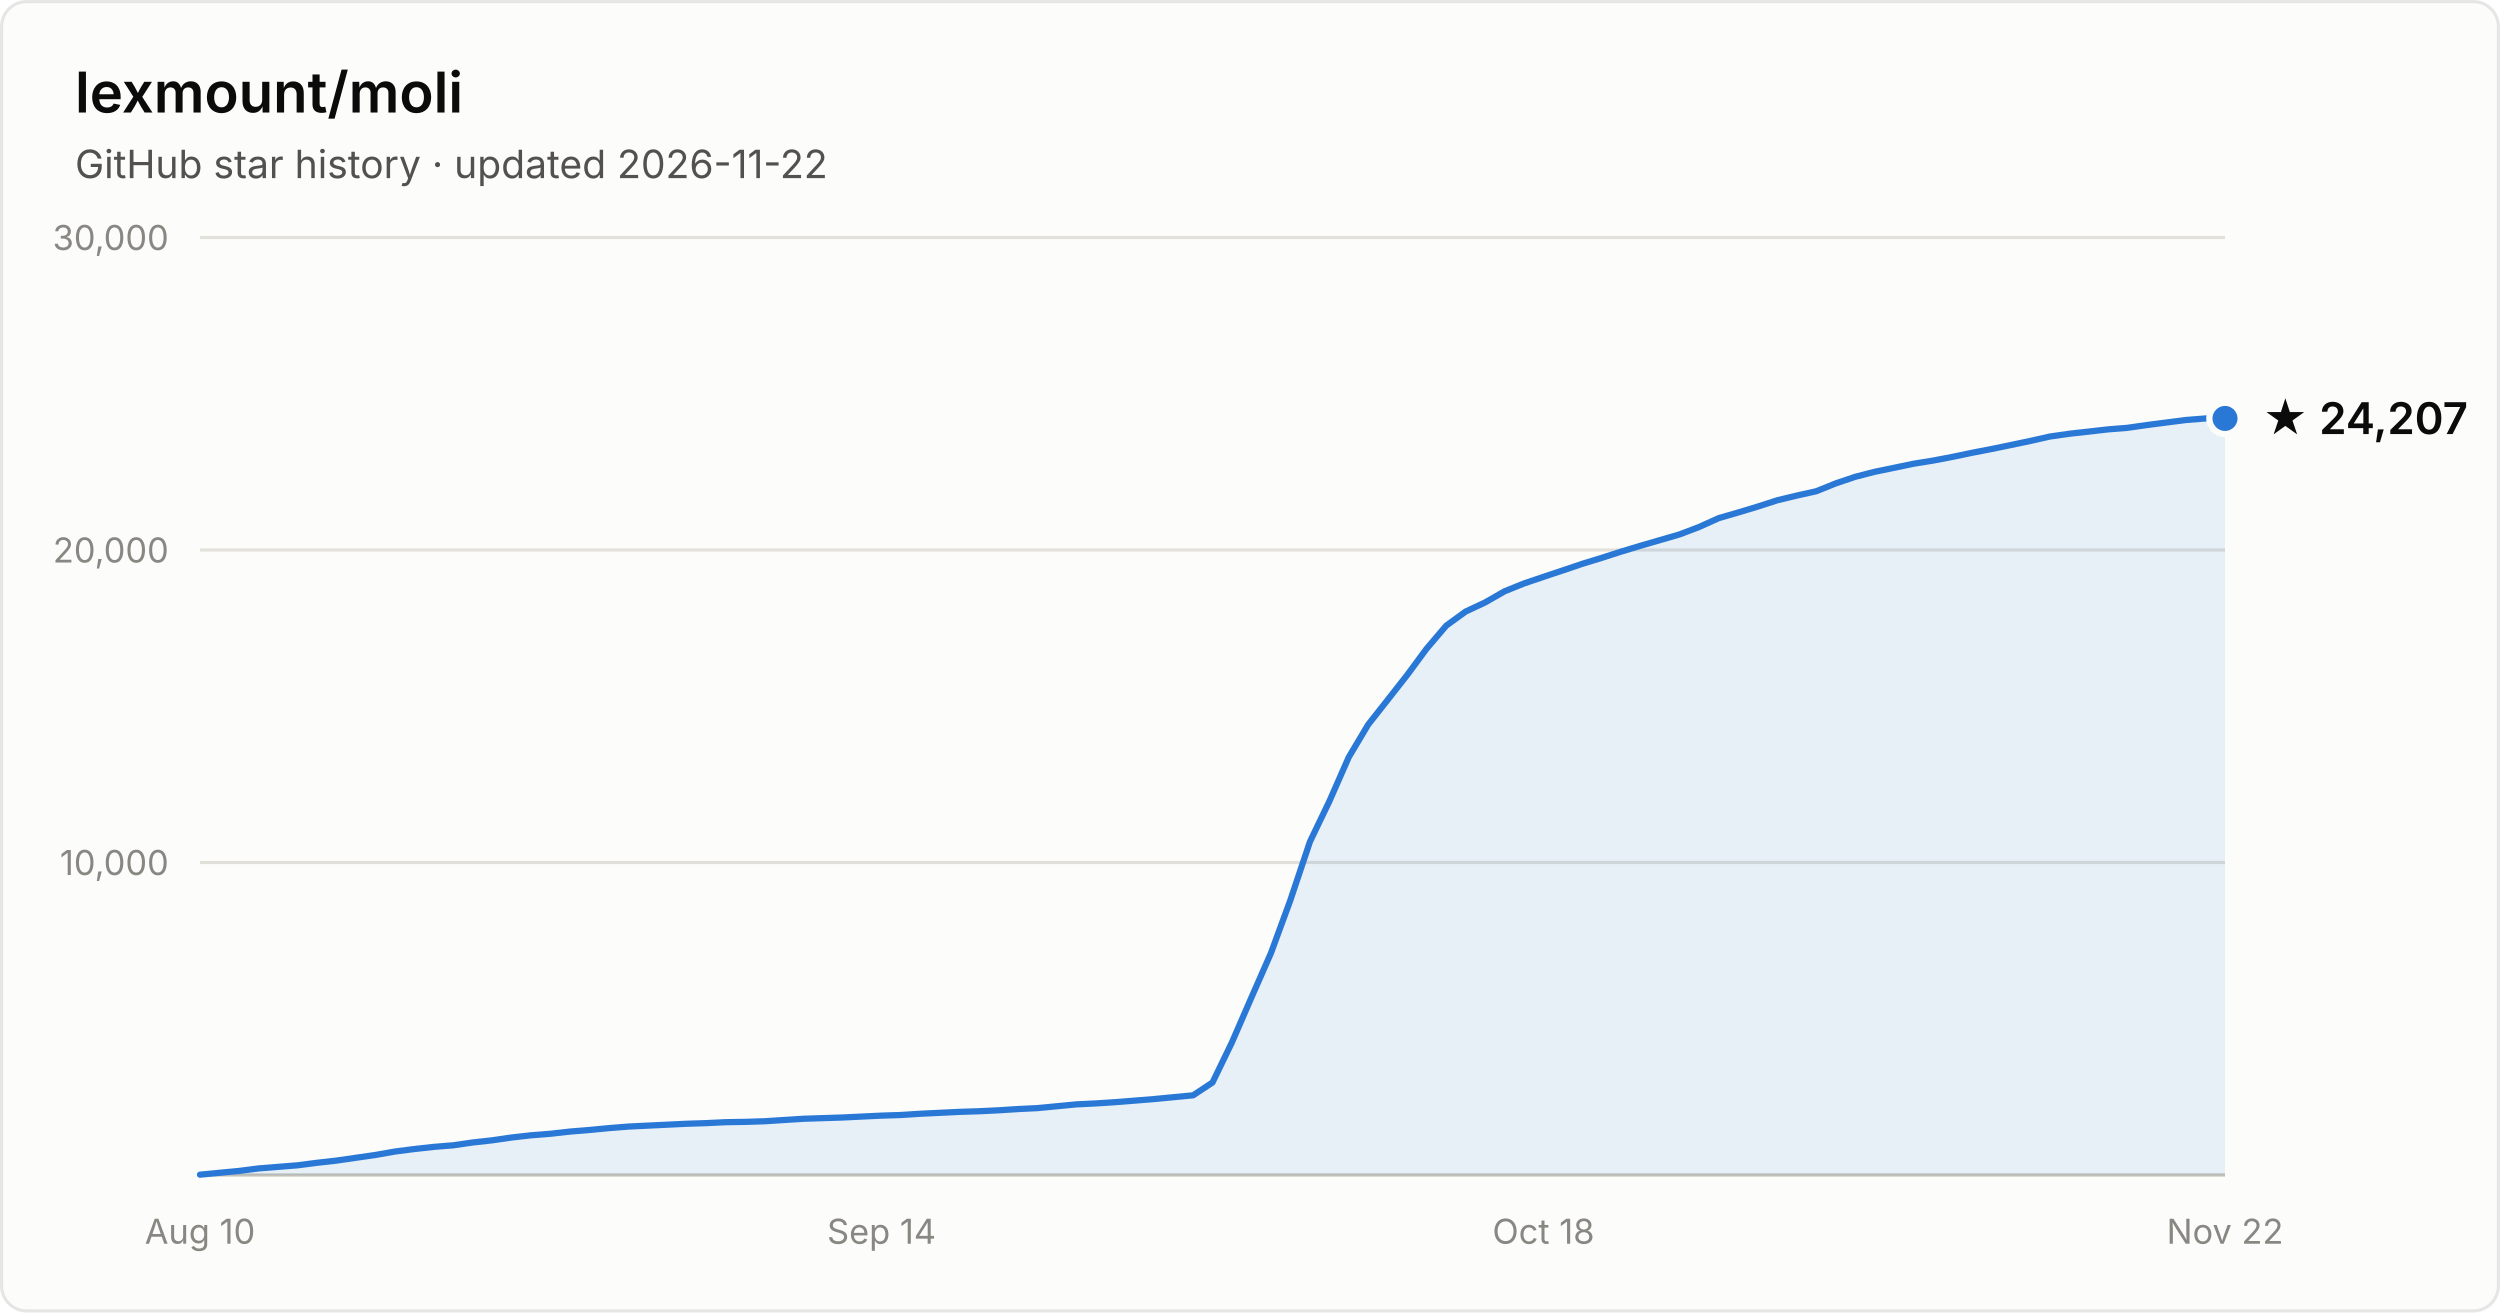
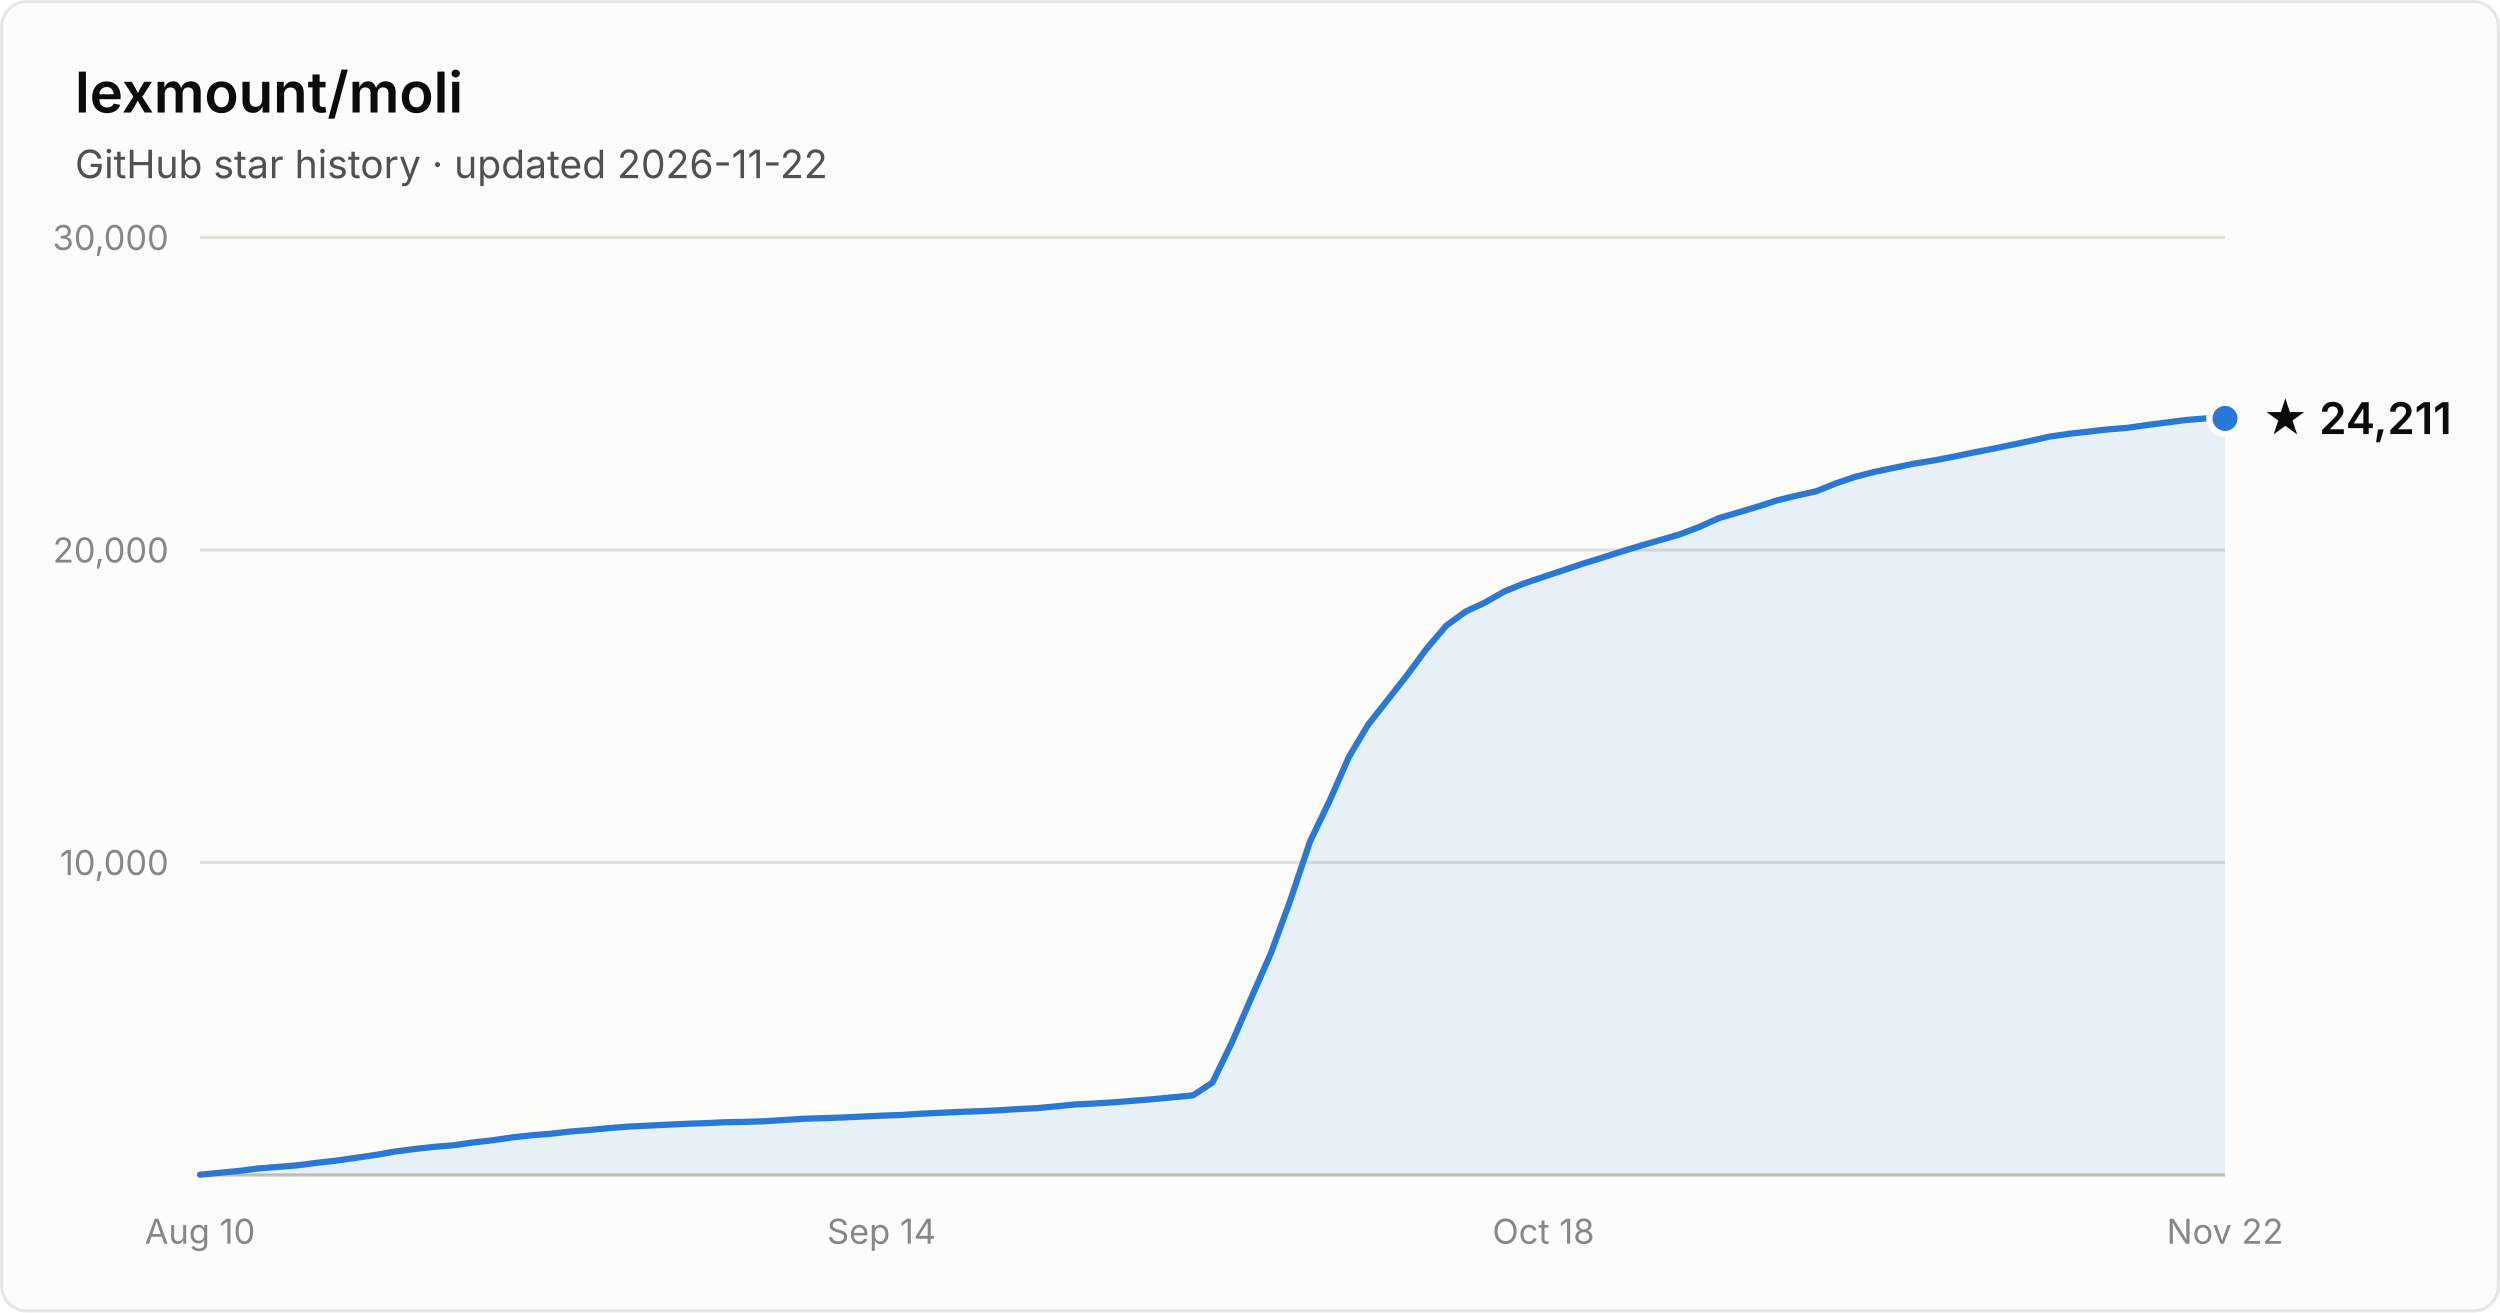
- <svg xmlns="http://www.w3.org/2000/svg" width="800" height="420" viewBox="0 0 800 420" font-family="system-ui, -apple-system, Segoe UI, sans-serif" role="img" aria-label="Star history of lexmount/moli: 24,207 stars as of 2026-11-22">
+ <svg xmlns="http://www.w3.org/2000/svg" width="800" height="420" viewBox="0 0 800 420" font-family="system-ui, -apple-system, Segoe UI, sans-serif" role="img" aria-label="Star history of lexmount/moli: 24,211 stars as of 2026-11-22">
  <rect x="0.5" y="0.5" width="799" height="419" rx="8" fill="#fcfcfb" stroke="rgba(11,11,11,0.10)" />
  <text x="24" y="36" fill="#0b0b0b" font-size="18" font-weight="600">lexmount/moli</text>
  <text x="24" y="57" fill="#52514e" font-size="12.5">GitHub star history · updated 2026-11-22</text>
  <line x1="64" y1="276.0" x2="712" y2="276.0" stroke="#e1e0d9" stroke-width="1" />
  <text x="54" y="280.0" text-anchor="end" fill="#898781" font-size="11" style="font-variant-numeric:tabular-nums">10,000</text>
  <line x1="64" y1="176.0" x2="712" y2="176.0" stroke="#e1e0d9" stroke-width="1" />
  <text x="54" y="180.0" text-anchor="end" fill="#898781" font-size="11" style="font-variant-numeric:tabular-nums">20,000</text>
  <line x1="64" y1="76.0" x2="712" y2="76.0" stroke="#e1e0d9" stroke-width="1" />
  <text x="54" y="80.0" text-anchor="end" fill="#898781" font-size="11" style="font-variant-numeric:tabular-nums">30,000</text>
  <line x1="64" y1="376" x2="712" y2="376" stroke="#c3c2b7" stroke-width="1" />
  <text x="64.0" y="398" text-anchor="middle" fill="#898781" font-size="11" style="font-variant-numeric:tabular-nums">Aug 10</text>
  <text x="282.1" y="398" text-anchor="middle" fill="#898781" font-size="11" style="font-variant-numeric:tabular-nums">Sep 14</text>
  <text x="493.9" y="398" text-anchor="middle" fill="#898781" font-size="11" style="font-variant-numeric:tabular-nums">Oct 18</text>
  <text x="712.0" y="398" text-anchor="middle" fill="#898781" font-size="11" style="font-variant-numeric:tabular-nums">Nov 22</text>
  <path d="M64.0 375.9 L70.2 375.3 L76.5 374.7 L82.7 373.9 L88.9 373.4 L95.2 372.9 L101.4 372.1 L107.6 371.4 L113.8 370.5 L120.1 369.6 L126.3 368.5 L132.5 367.7 L138.8 367.0 L145.0 366.5 L151.2 365.6 L157.5 364.9 L163.7 364.0 L169.9 363.3 L176.2 362.8 L182.4 362.1 L188.6 361.6 L194.8 361.0 L201.1 360.5 L207.3 360.2 L213.5 359.9 L219.8 359.6 L226.0 359.4 L232.2 359.1 L238.5 359.0 L244.7 358.8 L250.9 358.4 L257.2 358.0 L263.4 357.8 L269.6 357.6 L275.8 357.3 L282.1 357.0 L288.3 356.8 L294.5 356.4 L300.8 356.1 L307.0 355.8 L313.2 355.6 L319.5 355.3 L325.7 354.9 L331.9 354.6 L338.2 354.0 L344.4 353.4 L350.6 353.1 L356.8 352.7 L363.1 352.2 L369.3 351.7 L375.5 351.1 L381.8 350.5 L388.0 346.4 L394.2 333.6 L400.5 319.1 L406.7 305.0 L412.9 288.1 L419.2 269.3 L425.4 256.4 L431.6 242.3 L437.8 231.9 L444.1 223.9 L450.3 216.0 L456.5 207.6 L462.8 200.2 L469.0 195.7 L475.2 192.8 L481.5 189.2 L487.7 186.7 L493.9 184.6 L500.2 182.5 L506.4 180.4 L512.6 178.5 L518.8 176.5 L525.1 174.6 L531.3 172.8 L537.5 171.0 L543.8 168.6 L550.0 165.8 L556.2 164.0 L562.5 162.1 L568.7 160.1 L574.9 158.6 L581.2 157.2 L587.4 154.7 L593.6 152.6 L599.8 151.0 L606.1 149.7 L612.3 148.4 L618.5 147.4 L624.8 146.2 L631.0 144.9 L637.2 143.7 L643.5 142.4 L649.7 141.1 L655.9 139.7 L662.2 138.8 L668.4 138.1 L674.6 137.4 L680.8 136.9 L687.1 136.0 L693.3 135.2 L699.5 134.4 L705.8 133.9 L712.0 133.9 L712.0 376 L64.0 376 Z" fill="#2a78d6" fill-opacity="0.1" />
  <path d="M64.0 375.9 L70.2 375.3 L76.5 374.7 L82.7 373.9 L88.9 373.4 L95.2 372.9 L101.4 372.1 L107.6 371.4 L113.8 370.5 L120.1 369.6 L126.3 368.5 L132.5 367.7 L138.8 367.0 L145.0 366.5 L151.2 365.6 L157.5 364.9 L163.7 364.0 L169.9 363.3 L176.2 362.8 L182.4 362.1 L188.6 361.6 L194.8 361.0 L201.1 360.5 L207.3 360.2 L213.5 359.9 L219.8 359.6 L226.0 359.4 L232.2 359.1 L238.5 359.0 L244.7 358.8 L250.9 358.4 L257.2 358.0 L263.4 357.8 L269.6 357.6 L275.8 357.3 L282.1 357.0 L288.3 356.8 L294.5 356.4 L300.8 356.1 L307.0 355.8 L313.2 355.6 L319.5 355.3 L325.7 354.9 L331.9 354.6 L338.2 354.0 L344.4 353.4 L350.6 353.1 L356.8 352.7 L363.1 352.2 L369.3 351.7 L375.5 351.1 L381.8 350.5 L388.0 346.4 L394.2 333.6 L400.5 319.1 L406.7 305.0 L412.9 288.1 L419.2 269.3 L425.4 256.4 L431.6 242.3 L437.8 231.9 L444.1 223.9 L450.3 216.0 L456.5 207.6 L462.8 200.2 L469.0 195.7 L475.2 192.8 L481.5 189.2 L487.7 186.7 L493.9 184.6 L500.2 182.5 L506.4 180.4 L512.6 178.5 L518.8 176.5 L525.1 174.6 L531.3 172.8 L537.5 171.0 L543.8 168.6 L550.0 165.8 L556.2 164.0 L562.5 162.1 L568.7 160.1 L574.9 158.6 L581.2 157.2 L587.4 154.7 L593.6 152.6 L599.8 151.0 L606.1 149.7 L612.3 148.4 L618.5 147.4 L624.8 146.2 L631.0 144.9 L637.2 143.7 L643.5 142.4 L649.7 141.1 L655.9 139.7 L662.2 138.8 L668.4 138.1 L674.6 137.4 L680.8 136.9 L687.1 136.0 L693.3 135.2 L699.5 134.4 L705.8 133.9 L712.0 133.9" fill="none" stroke="#2a78d6" stroke-width="2" stroke-linejoin="round" stroke-linecap="round" />
  <circle cx="712.0" cy="133.9" r="5" fill="#2a78d6" stroke="#fcfcfb" stroke-width="2" />
-   <text x="724.0" y="138.9" fill="#0b0b0b" font-size="14" font-weight="600">★ 24,207</text>
+   <text x="724.0" y="138.9" fill="#0b0b0b" font-size="14" font-weight="600">★ 24,211</text>
</svg>
